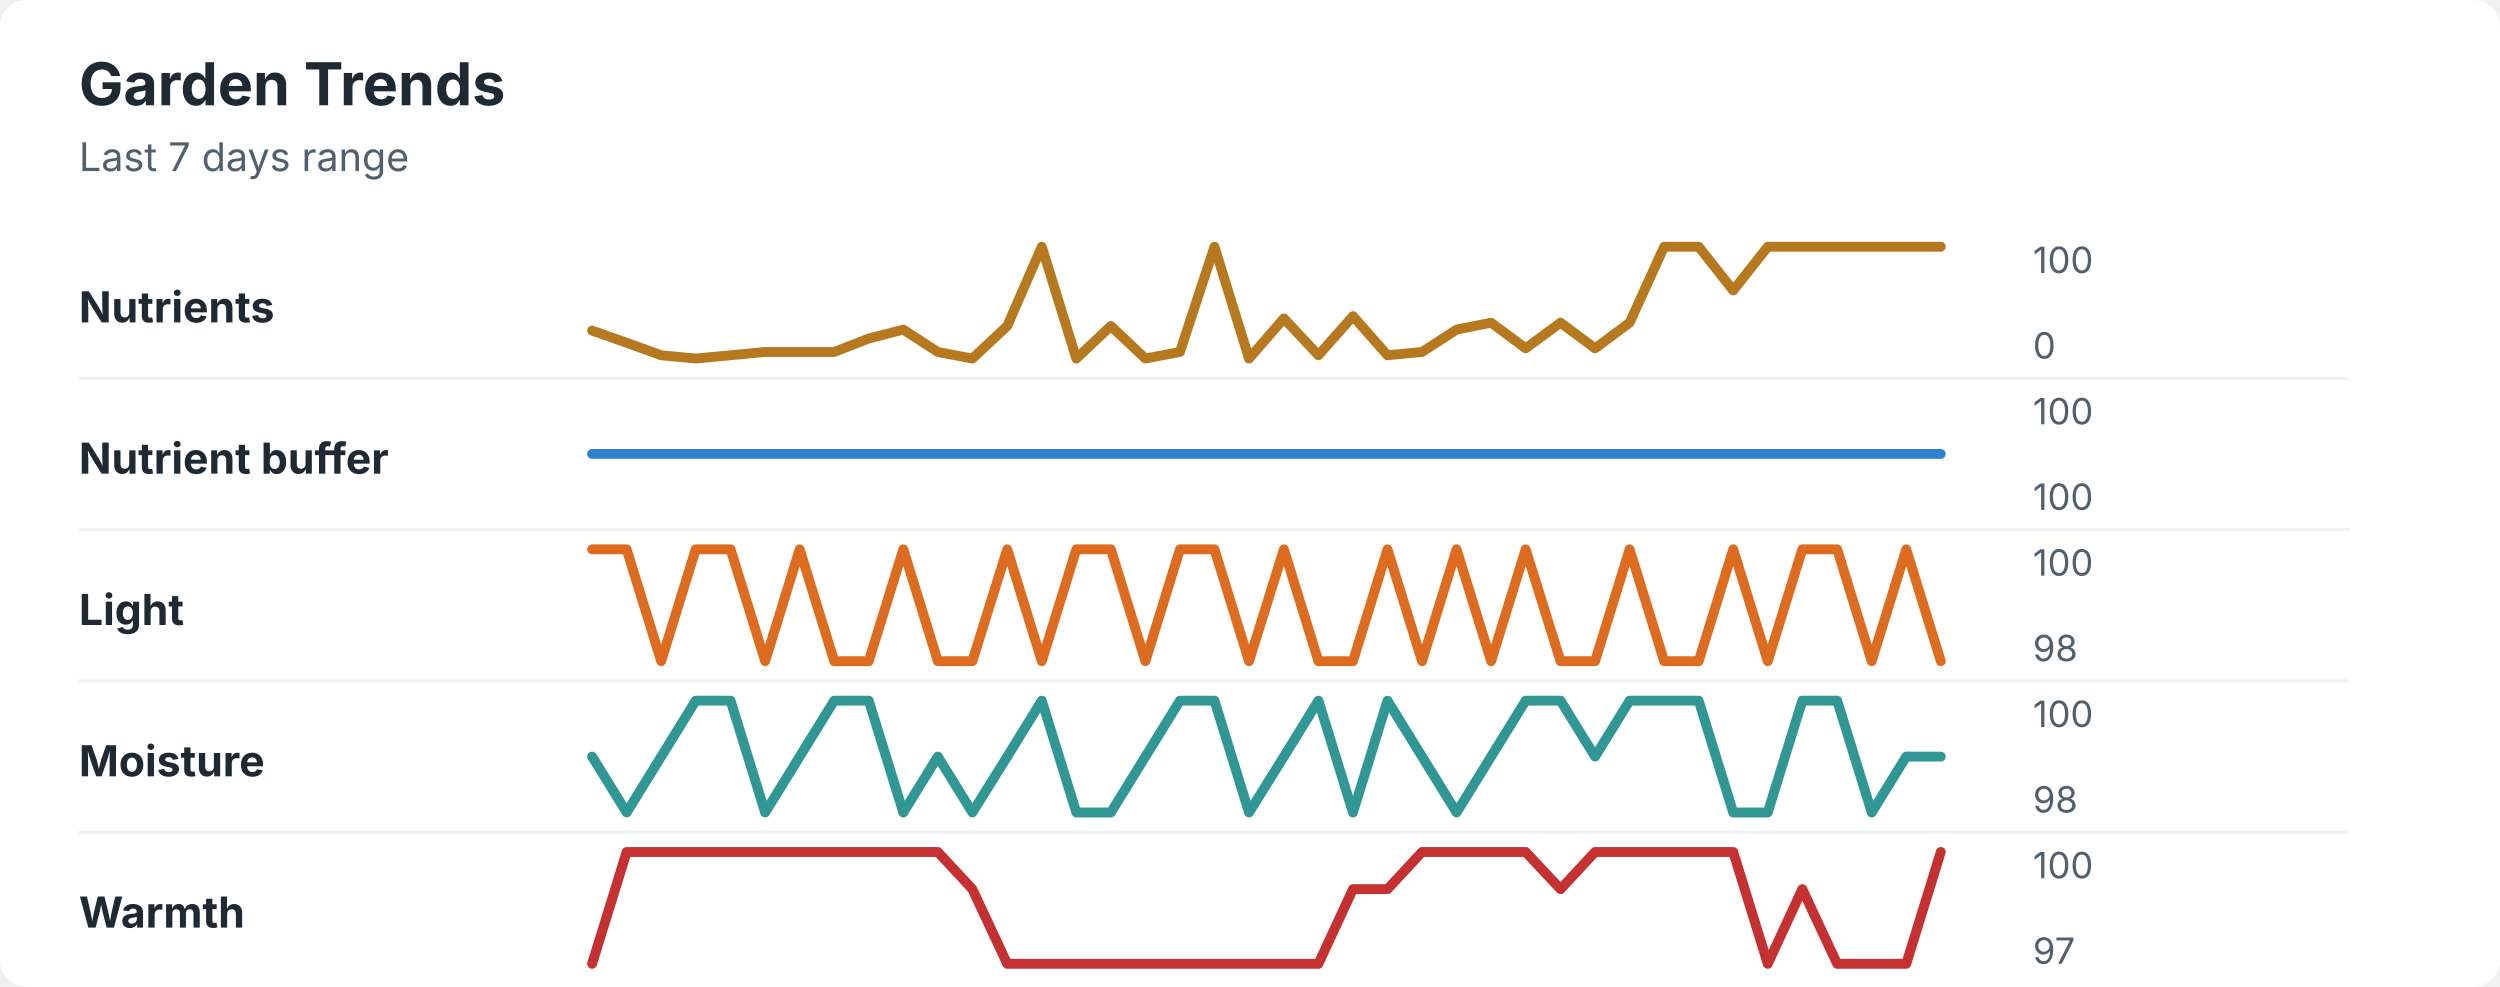
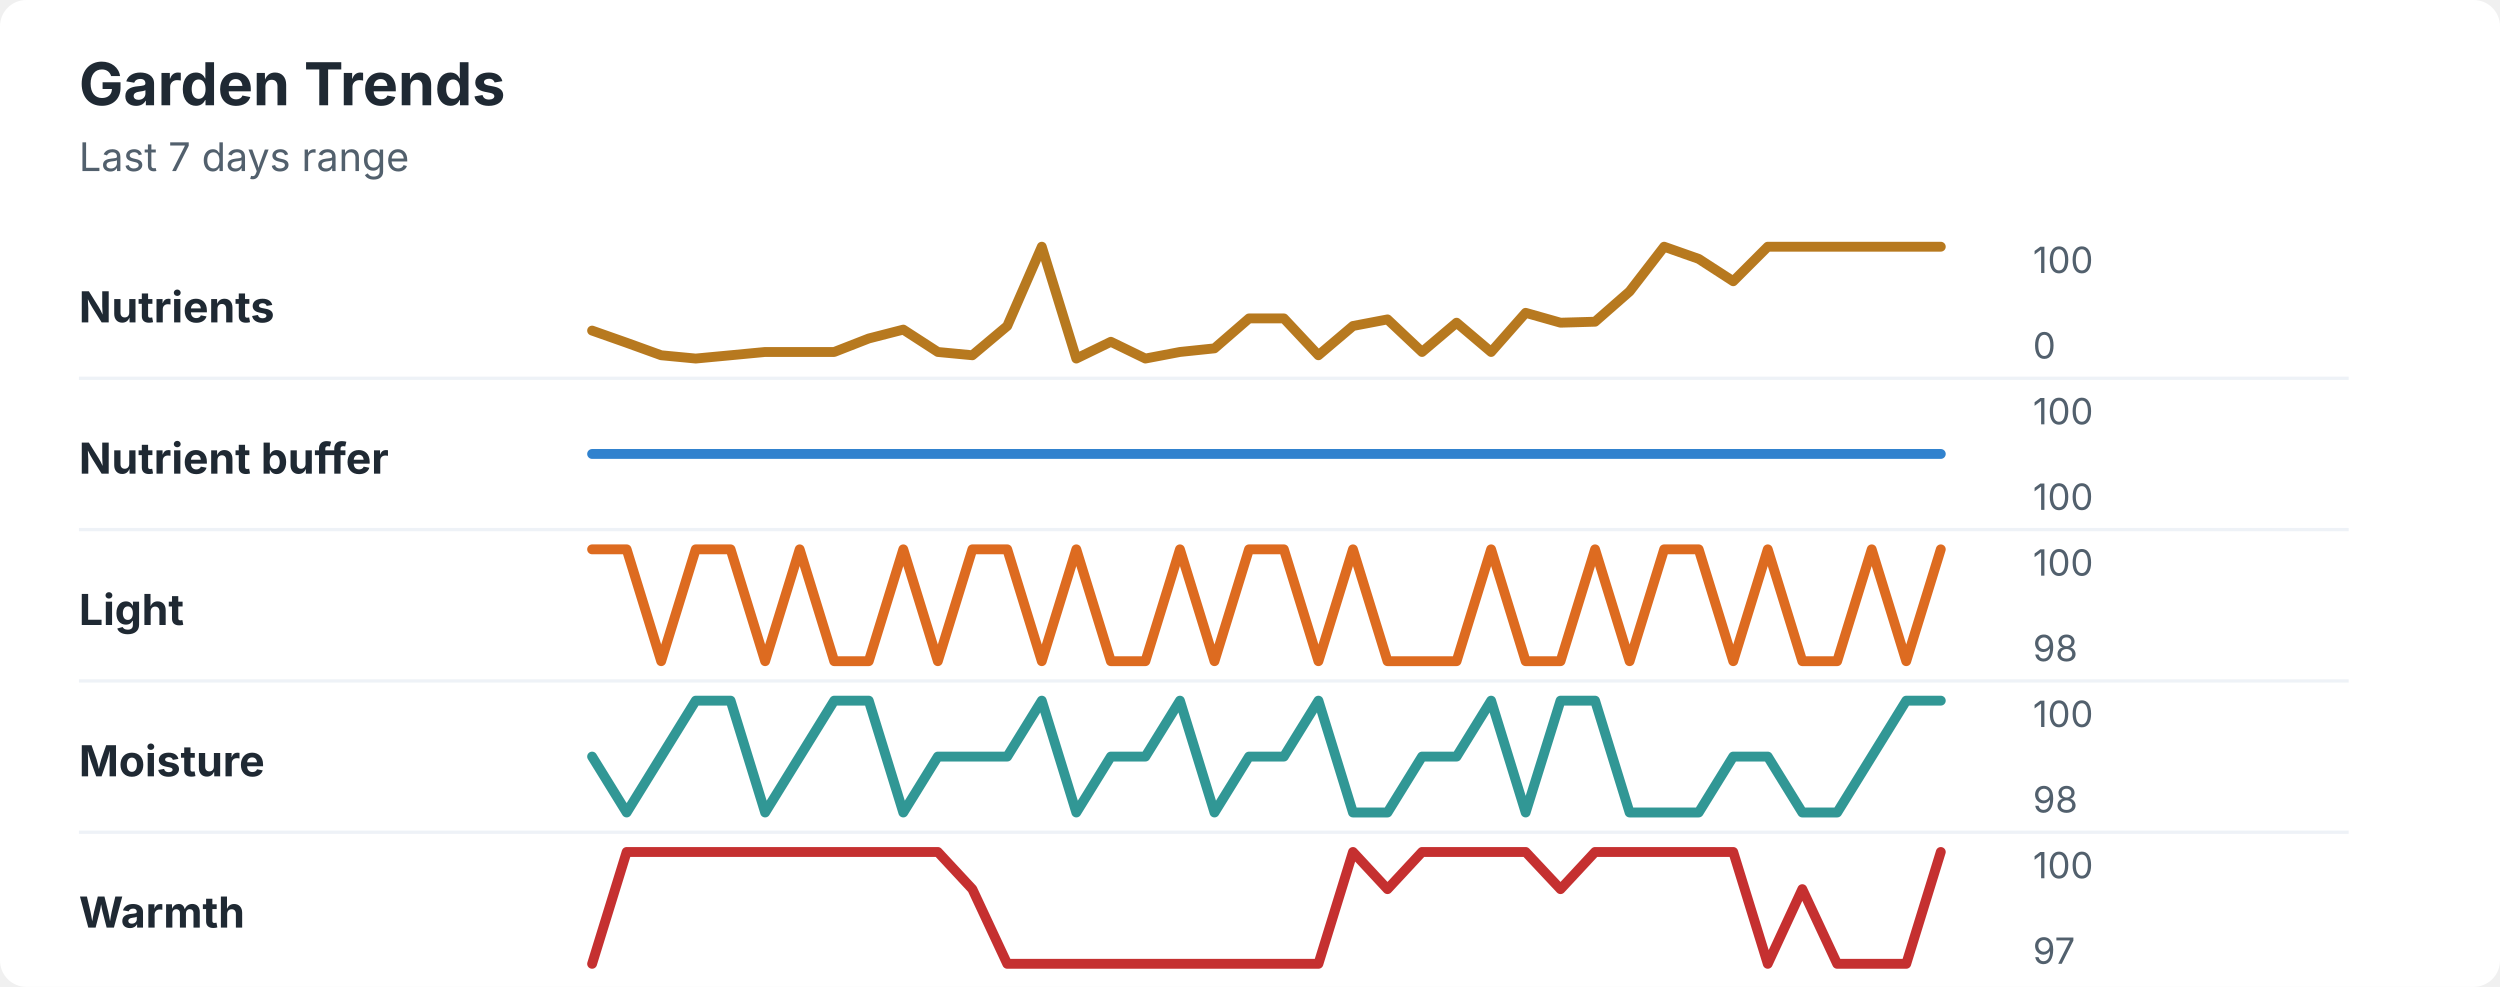
<svg xmlns="http://www.w3.org/2000/svg" width="760" height="300" viewBox="0 0 760 300" role="img" aria-labelledby="title desc">
  <rect width="760" height="300" rx="8" fill="#ffffff" />
  <style>
    text { font-family: -apple-system, BlinkMacSystemFont, "Segoe UI", sans-serif; }
    .title { font-size: 18px; font-weight: 700; fill: #1f2933; }
    .subtitle { font-size: 12px; fill: #52606d; }
    .label { font-size: 13px; font-weight: 650; fill: #1f2933; }
    .axis-value { font-size: 11px; fill: #52606d; }
    .separator { stroke: #eef2f7; stroke-width: 1; }
  </style>
  <text x="24" y="32" class="title">Garden Trends</text>
  <text x="24" y="52" class="subtitle">Last 7 days range</text>
  <text x="24" y="98" class="label">Nutrients</text>
-   <polyline points="180.0,100.5 190.5,104.2 201.0,108.0 211.5,109.0 222.1,108.0 232.6,107.0 243.1,107.0 253.6,107.0 264.1,102.9 274.6,100.2 285.1,107.0 295.6,109.0 306.2,99.1 316.7,75.0 327.2,109.0 337.7,99.1 348.2,109.0 358.7,107.0 369.2,75.0 379.7,109.0 390.3,96.8 400.8,108.0 411.3,96.1 421.8,108.0 432.3,107.0 442.8,100.2 453.3,98.1 463.8,105.9 474.4,98.1 484.9,105.9 495.4,98.1 505.9,75.0 516.4,75.0 526.9,88.3 537.4,75.0 547.9,75.0 558.5,75.0 569.0,75.0 579.5,75.0 590.0,75.0 " fill="none" stroke="#b7791f" stroke-width="3" stroke-linecap="round" stroke-linejoin="round" />
+   <polyline points="180.0,100.5 190.5,104.2 201.0,108.0 211.5,109.0 222.1,108.0 232.6,107.0 243.1,107.0 253.6,107.0 264.1,102.9 274.6,100.2 285.1,107.0 295.6,108.0 306.2,99.1 316.7,75.0 327.2,109.0 337.7,103.9 348.2,109.0 358.7,107.0 369.2,105.9 379.7,96.8 390.3,96.8 400.8,108.0 411.3,99.1 421.8,97.1 432.3,107.0 442.8,98.1 453.3,107.0 463.8,95.1 474.4,98.1 484.9,97.8 495.4,88.6 505.9,75.0 516.4,78.7 526.9,85.5 537.4,75.0 547.9,75.0 558.5,75.0 569.0,75.0 579.5,75.0 590.0,75.0 " fill="none" stroke="#b7791f" stroke-width="3" stroke-linecap="round" stroke-linejoin="round" />
  <text x="618" y="83" class="axis-value">100</text>
  <text x="618" y="109" class="axis-value">0</text>
  <line x1="24" y1="115.0" x2="714" y2="115.0" class="separator" />
  <text x="24" y="144" class="label">Nutrient buffer</text>
  <polyline points="180.0,138.0 190.5,138.0 201.0,138.0 211.5,138.0 222.1,138.0 232.6,138.0 243.1,138.0 253.6,138.0 264.1,138.0 274.6,138.0 285.1,138.0 295.6,138.0 306.2,138.0 316.7,138.0 327.2,138.0 337.7,138.0 348.2,138.0 358.7,138.0 369.2,138.0 379.7,138.0 390.3,138.0 400.8,138.0 411.3,138.0 421.8,138.0 432.3,138.0 442.8,138.0 453.3,138.0 463.8,138.0 474.4,138.0 484.9,138.0 495.4,138.0 505.9,138.0 516.4,138.0 526.9,138.0 537.4,138.0 547.9,138.0 558.5,138.0 569.0,138.0 579.5,138.0 590.0,138.0 " fill="none" stroke="#3182ce" stroke-width="3" stroke-linecap="round" stroke-linejoin="round" />
  <text x="618" y="129" class="axis-value">100</text>
  <text x="618" y="155" class="axis-value">100</text>
  <line x1="24" y1="161.0" x2="714" y2="161.0" class="separator" />
  <text x="24" y="190" class="label">Light</text>
-   <polyline points="180.0,167.0 190.5,167.0 201.0,201.0 211.5,167.0 222.1,167.0 232.6,201.0 243.1,167.0 253.6,201.0 264.1,201.0 274.6,167.0 285.1,201.0 295.6,201.0 306.2,167.0 316.7,201.0 327.2,167.0 337.7,167.0 348.2,201.0 358.7,167.0 369.2,167.0 379.7,201.0 390.3,167.0 400.8,201.0 411.3,201.0 421.8,167.0 432.3,201.0 442.8,167.0 453.3,201.0 463.8,167.0 474.4,201.0 484.9,201.0 495.4,167.0 505.9,201.0 516.4,201.0 526.9,167.0 537.4,201.0 547.9,167.0 558.5,167.0 569.0,201.0 579.5,167.0 590.0,201.0 " fill="none" stroke="#dd6b20" stroke-width="3" stroke-linecap="round" stroke-linejoin="round" />
+   <polyline points="180.0,167.0 190.5,167.0 201.0,201.0 211.5,167.0 222.1,167.0 232.6,201.0 243.1,167.0 253.6,201.0 264.1,201.0 274.6,167.0 285.1,201.0 295.6,167.0 306.2,167.0 316.7,201.0 327.2,167.0 337.7,201.0 348.2,201.0 358.7,167.0 369.2,201.0 379.7,167.0 390.3,167.0 400.8,201.0 411.3,167.0 421.8,201.0 432.3,201.0 442.8,201.0 453.3,167.0 463.8,201.0 474.4,201.0 484.9,167.0 495.4,201.0 505.9,167.0 516.4,167.0 526.9,201.0 537.4,167.0 547.9,201.0 558.5,201.0 569.0,167.0 579.5,201.0 590.0,167.0 " fill="none" stroke="#dd6b20" stroke-width="3" stroke-linecap="round" stroke-linejoin="round" />
  <text x="618" y="175" class="axis-value">100</text>
  <text x="618" y="201" class="axis-value">98</text>
  <line x1="24" y1="207.0" x2="714" y2="207.0" class="separator" />
  <text x="24" y="236" class="label">Moisture</text>
-   <polyline points="180.0,230.0 190.5,247.0 201.0,230.0 211.5,213.0 222.1,213.0 232.6,247.0 243.1,230.0 253.6,213.0 264.1,213.0 274.6,247.0 285.1,230.0 295.6,247.0 306.2,230.0 316.7,213.0 327.2,247.0 337.7,247.0 348.2,230.0 358.7,213.0 369.2,213.0 379.7,247.0 390.3,230.0 400.8,213.0 411.3,247.0 421.8,213.0 432.3,230.0 442.8,247.0 453.3,230.0 463.8,213.0 474.4,213.0 484.9,230.0 495.4,213.0 505.9,213.0 516.4,213.0 526.9,247.0 537.4,247.0 547.9,213.0 558.5,213.0 569.0,247.0 579.5,230.0 590.0,230.0 " fill="none" stroke="#319795" stroke-width="3" stroke-linecap="round" stroke-linejoin="round" />
+   <polyline points="180.0,230.0 190.5,247.0 201.0,230.0 211.5,213.0 222.1,213.0 232.6,247.0 243.1,230.0 253.6,213.0 264.1,213.0 274.6,247.0 285.1,230.0 295.6,230.0 306.2,230.0 316.7,213.0 327.2,247.0 337.7,230.0 348.2,230.0 358.7,213.0 369.2,247.0 379.7,230.0 390.3,230.0 400.8,213.0 411.3,247.0 421.8,247.0 432.3,230.0 442.8,230.0 453.3,213.0 463.8,247.0 474.4,213.0 484.9,213.0 495.4,247.0 505.9,247.0 516.4,247.0 526.9,230.0 537.4,230.0 547.9,247.0 558.5,247.0 569.0,230.0 579.5,213.0 590.0,213.0 " fill="none" stroke="#319795" stroke-width="3" stroke-linecap="round" stroke-linejoin="round" />
  <text x="618" y="221" class="axis-value">100</text>
  <text x="618" y="247" class="axis-value">98</text>
  <line x1="24" y1="253.0" x2="714" y2="253.0" class="separator" />
  <text x="24" y="282" class="label">Warmth</text>
-   <polyline points="180.0,293.0 190.5,259.0 201.0,259.0 211.5,259.0 222.1,259.0 232.6,259.0 243.1,259.0 253.6,259.0 264.1,259.0 274.6,259.0 285.1,259.0 295.6,270.3 306.2,293.0 316.7,293.0 327.2,293.0 337.7,293.0 348.2,293.0 358.7,293.0 369.2,293.0 379.7,293.0 390.3,293.0 400.8,293.0 411.3,270.3 421.8,270.3 432.3,259.0 442.8,259.0 453.3,259.0 463.8,259.0 474.4,270.3 484.9,259.0 495.4,259.0 505.9,259.0 516.4,259.0 526.9,259.0 537.4,293.0 547.9,270.3 558.5,293.0 569.0,293.0 579.5,293.0 590.0,259.0 " fill="none" stroke="#c53030" stroke-width="3" stroke-linecap="round" stroke-linejoin="round" />
+   <polyline points="180.0,293.0 190.5,259.0 201.0,259.0 211.5,259.0 222.1,259.0 232.6,259.0 243.1,259.0 253.6,259.0 264.1,259.0 274.6,259.0 285.1,259.0 295.6,270.3 306.2,293.0 316.7,293.0 327.2,293.0 337.7,293.0 348.2,293.0 358.7,293.0 369.2,293.0 379.7,293.0 390.3,293.0 400.8,293.0 411.3,259.0 421.8,270.3 432.3,259.0 442.8,259.0 453.3,259.0 463.8,259.0 474.4,270.3 484.9,259.0 495.4,259.0 505.9,259.0 516.4,259.0 526.9,259.0 537.4,293.0 547.9,270.3 558.5,293.0 569.0,293.0 579.5,293.0 590.0,259.0 " fill="none" stroke="#c53030" stroke-width="3" stroke-linecap="round" stroke-linejoin="round" />
  <text x="618" y="267" class="axis-value">100</text>
  <text x="618" y="293" class="axis-value">97</text>
</svg>
